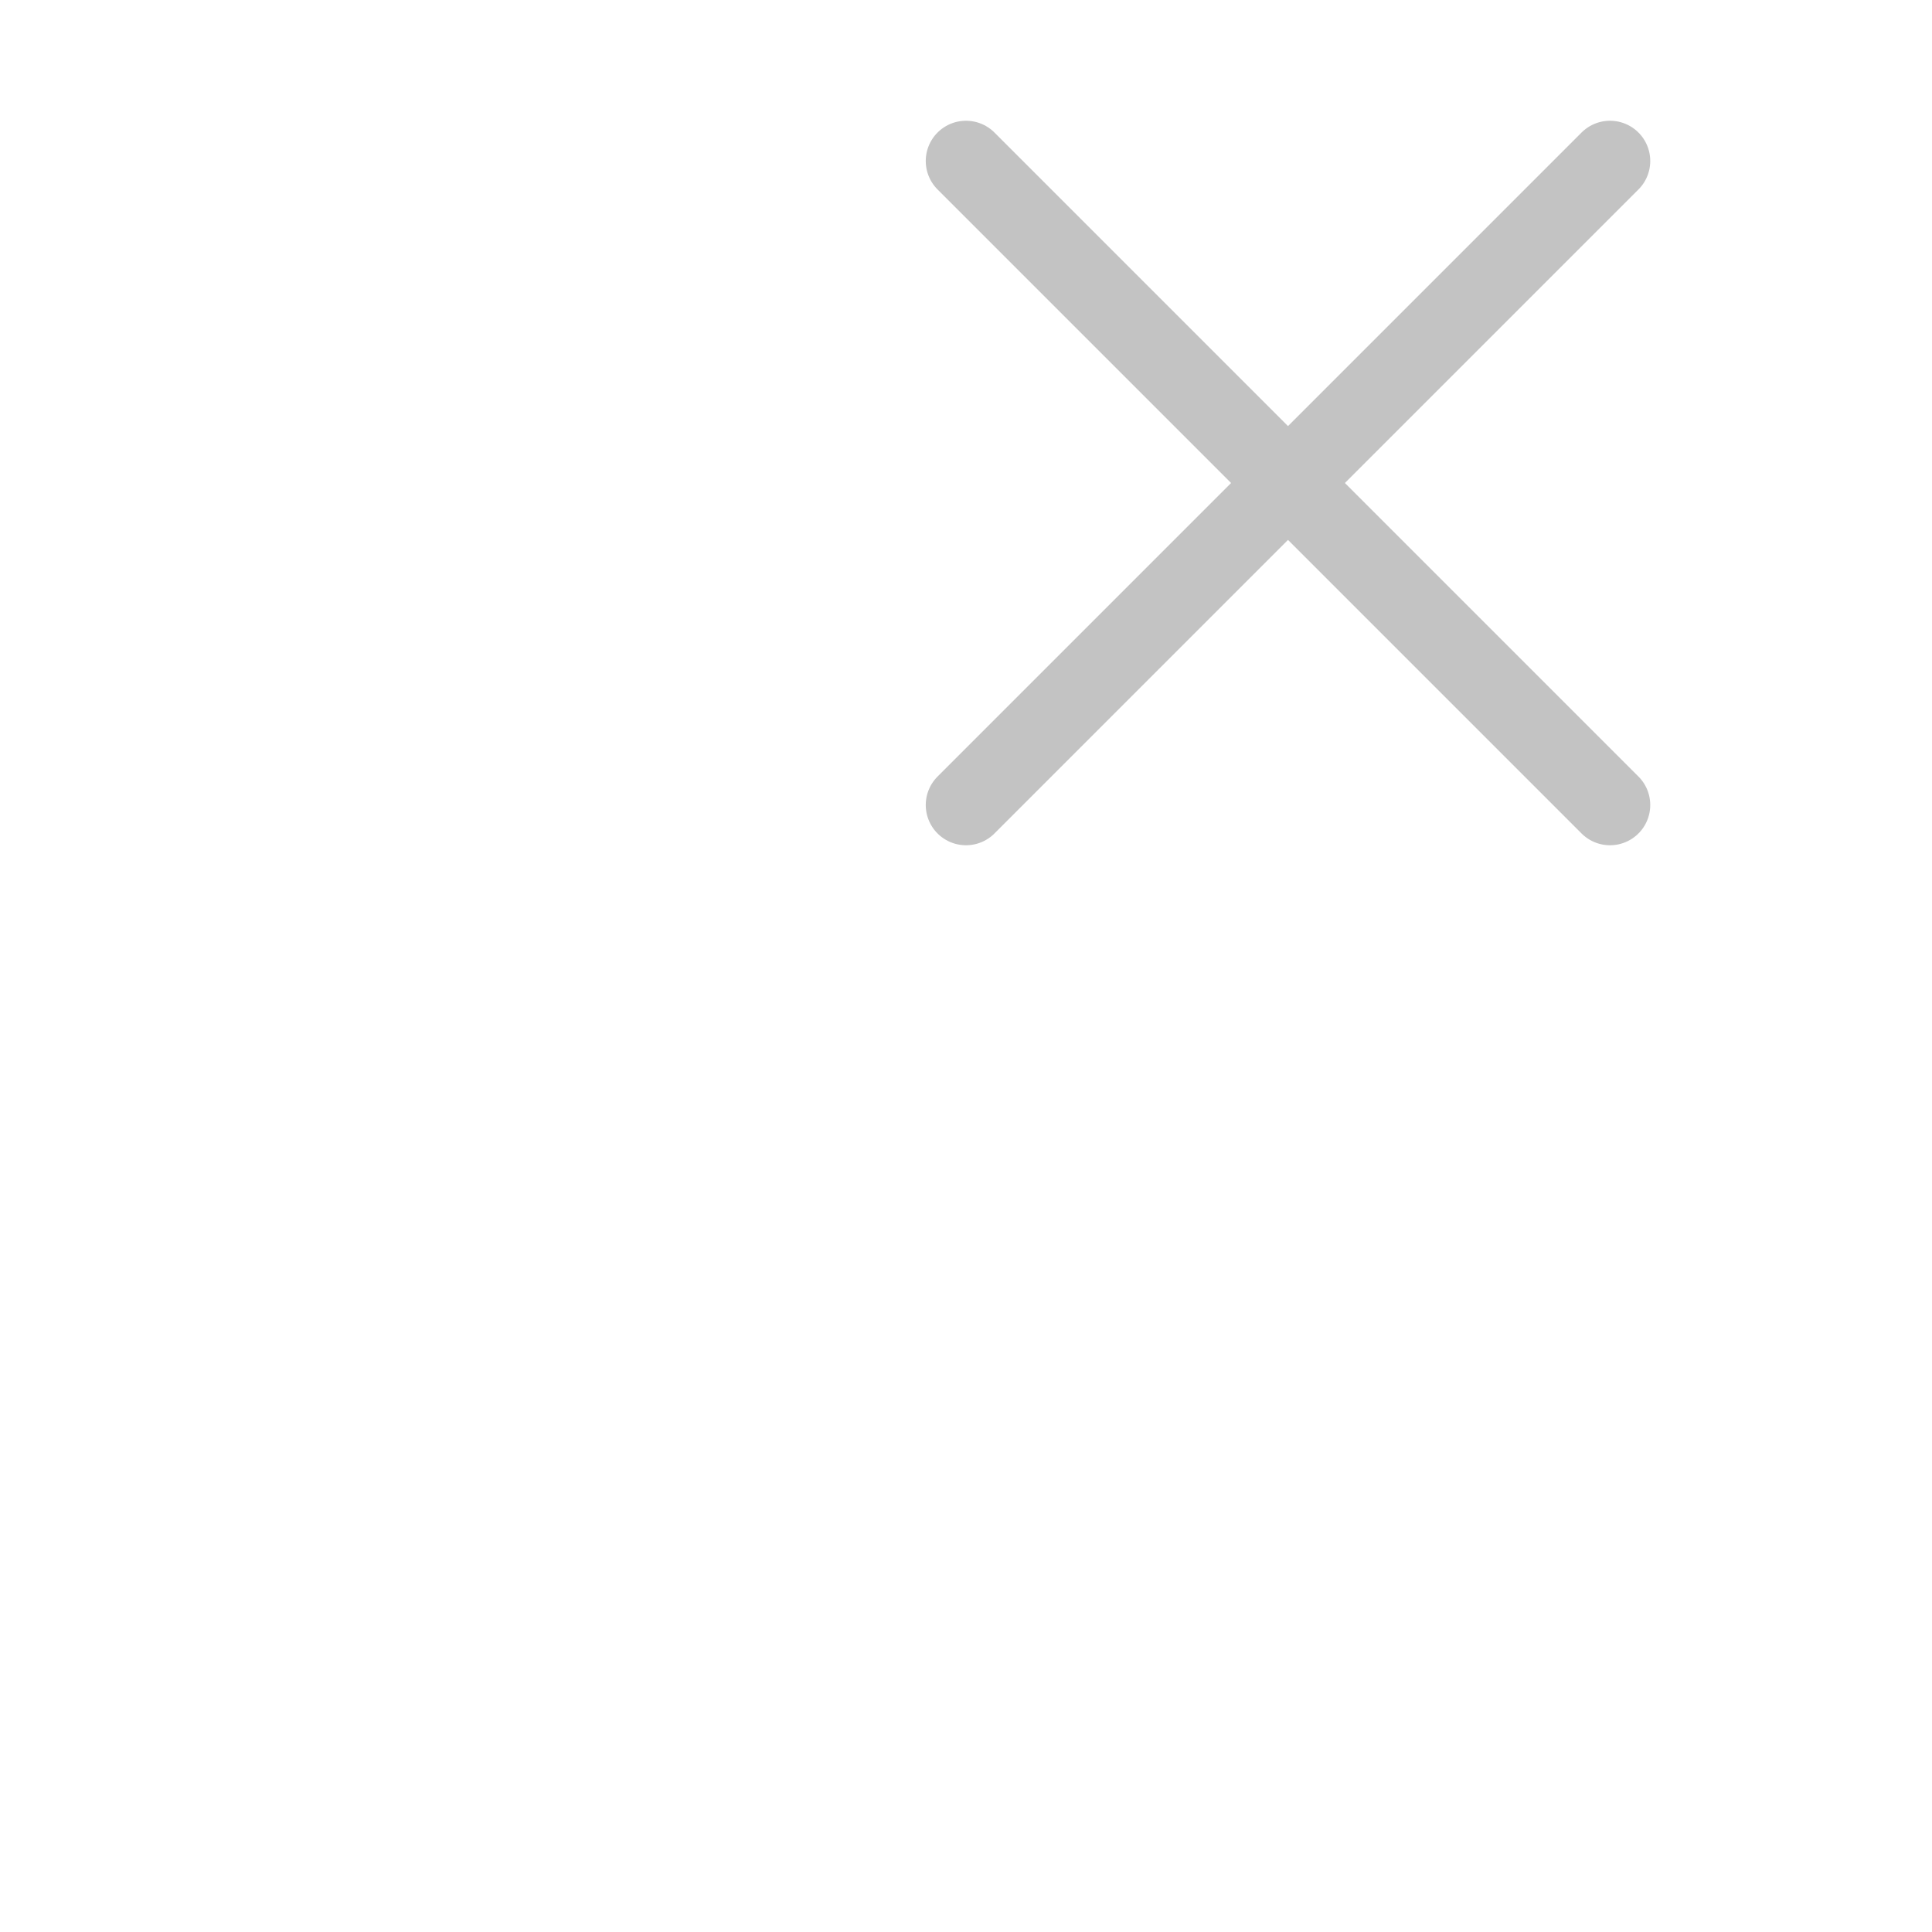
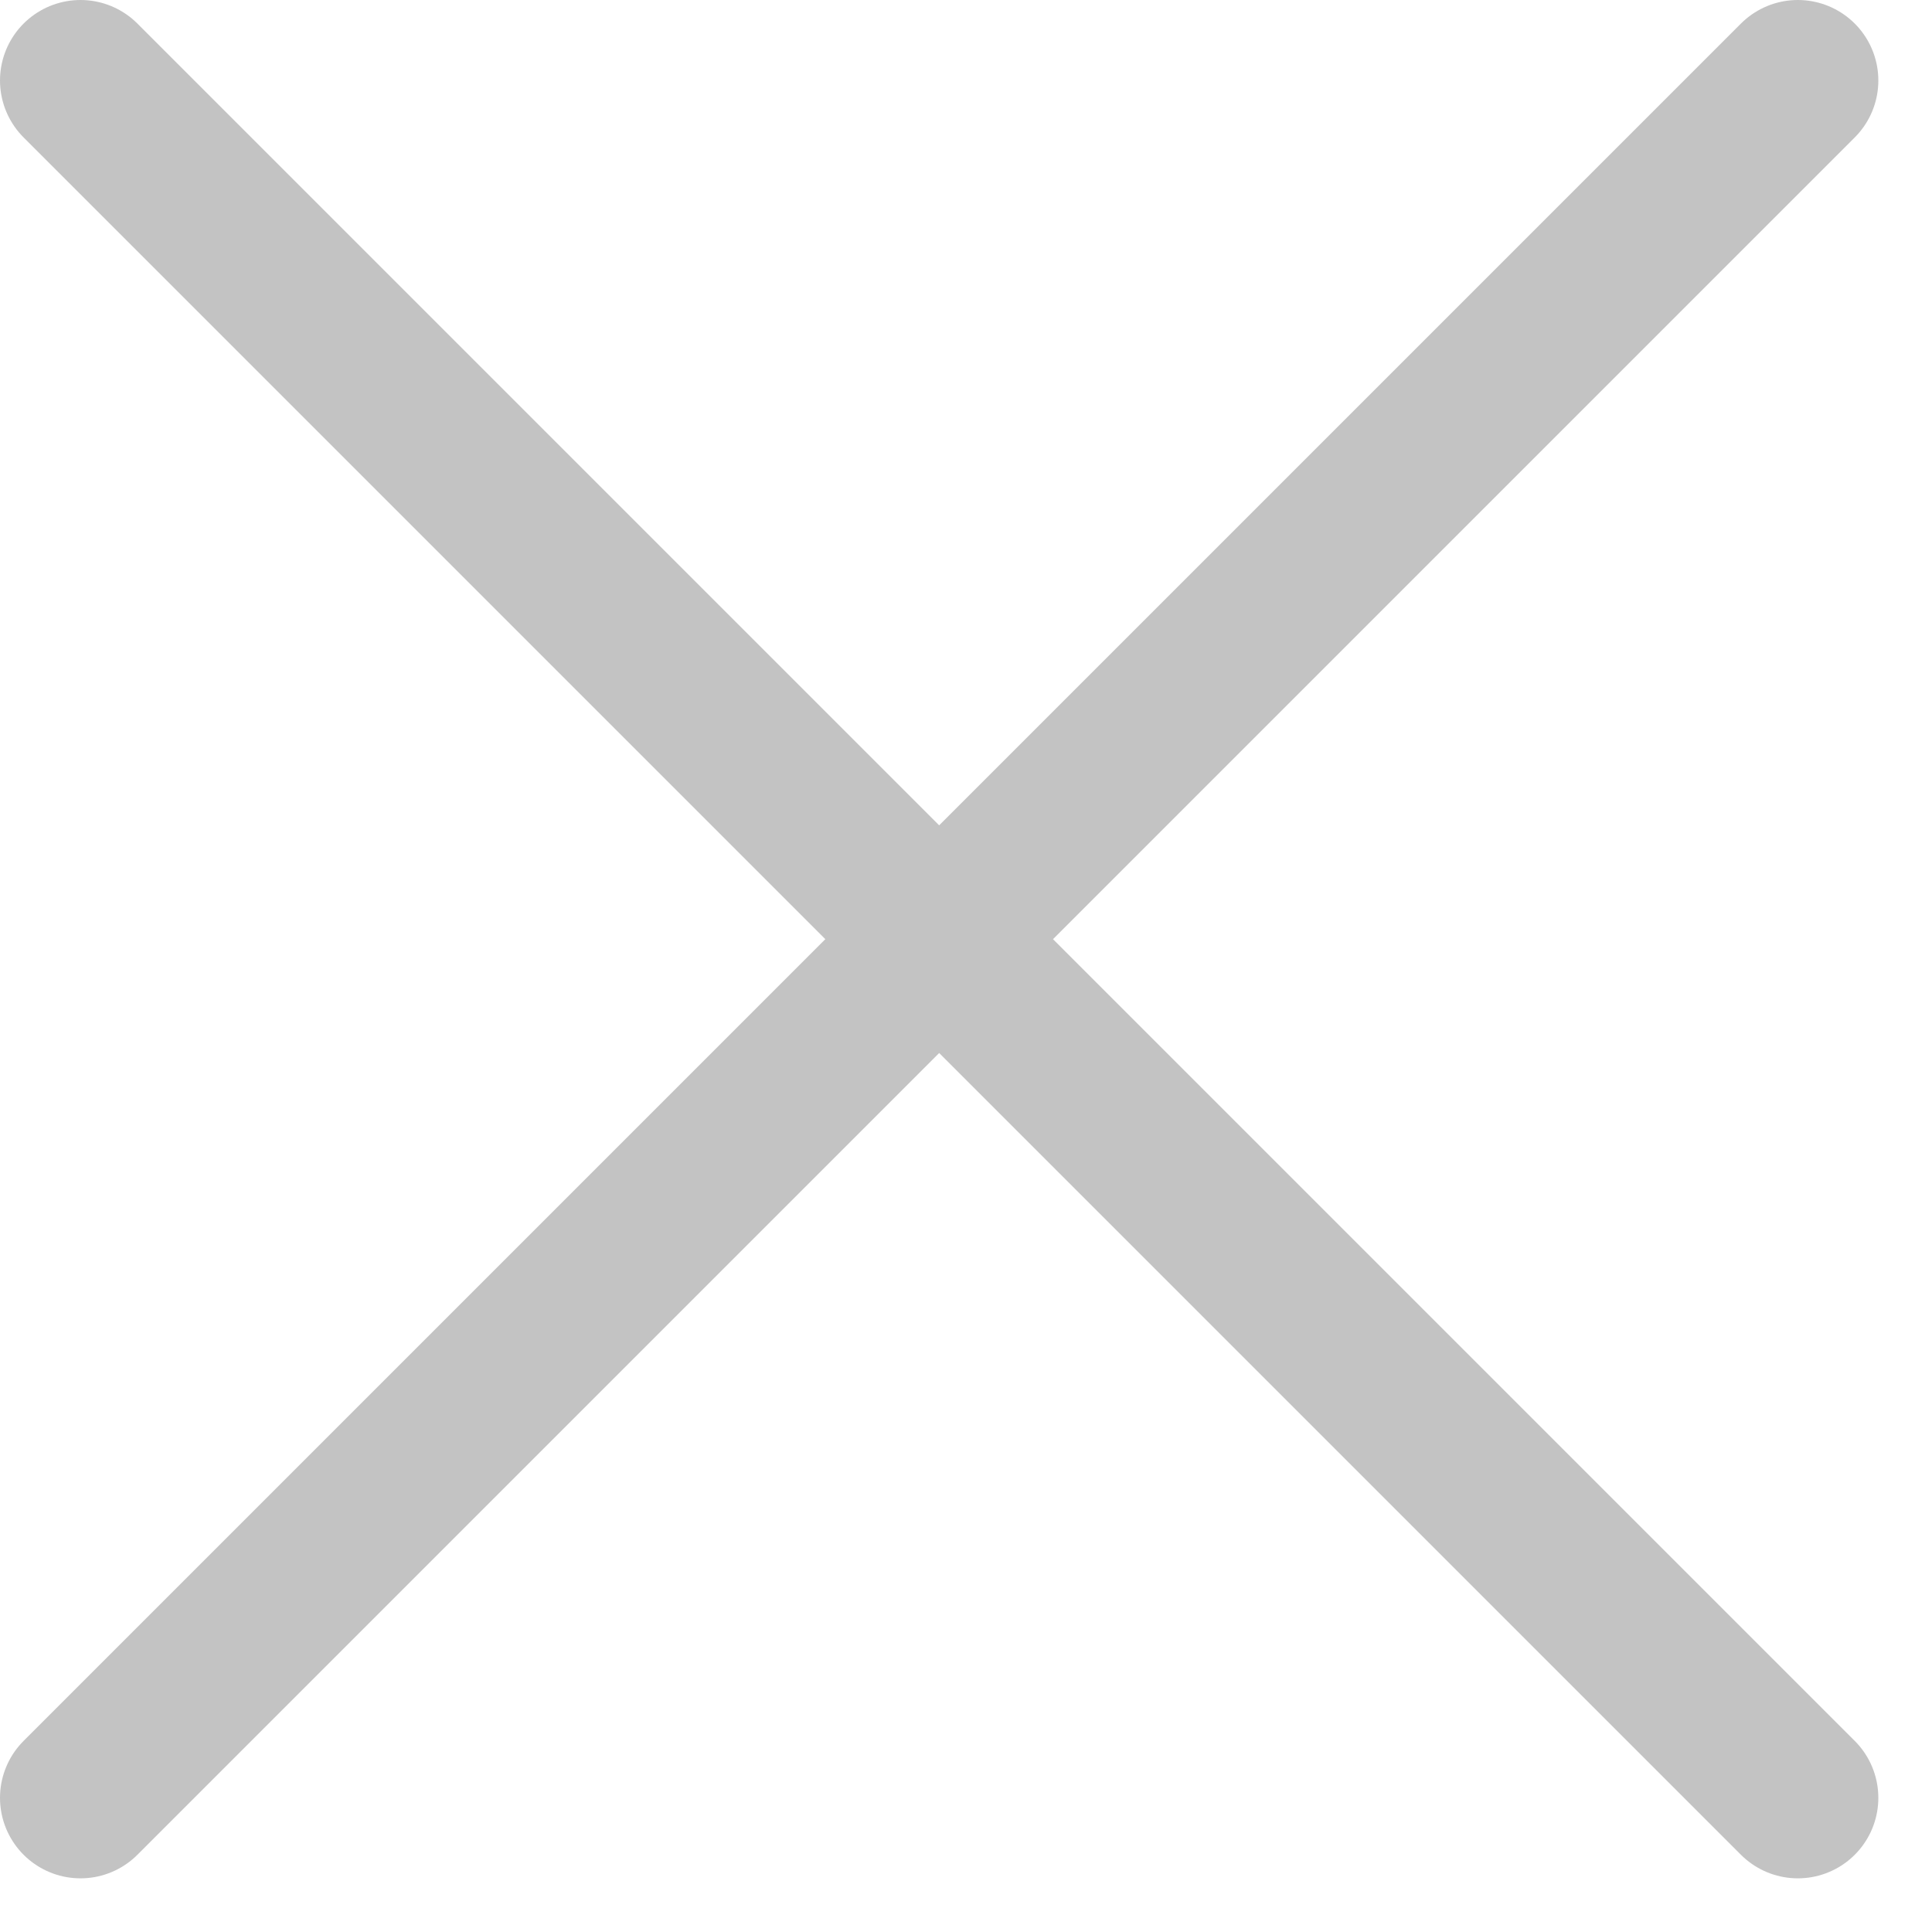
- <svg xmlns="http://www.w3.org/2000/svg" width="24" height="24" viewBox="0 0 24 24" fill="none">
-   <path d="M12 10L20 2M12 2L20 10" stroke="#C3C3C3" stroke-linecap="round" />
+ <svg xmlns="http://www.w3.org/2000/svg" width="18" height="18" viewBox="0 0 18 18" fill="none">
+   <path d="M0.75 16.75L16.75 0.75M0.75 0.75L16.75 16.75" stroke="#C3C3C3" stroke-width="1.5" stroke-linecap="round" />
</svg>
